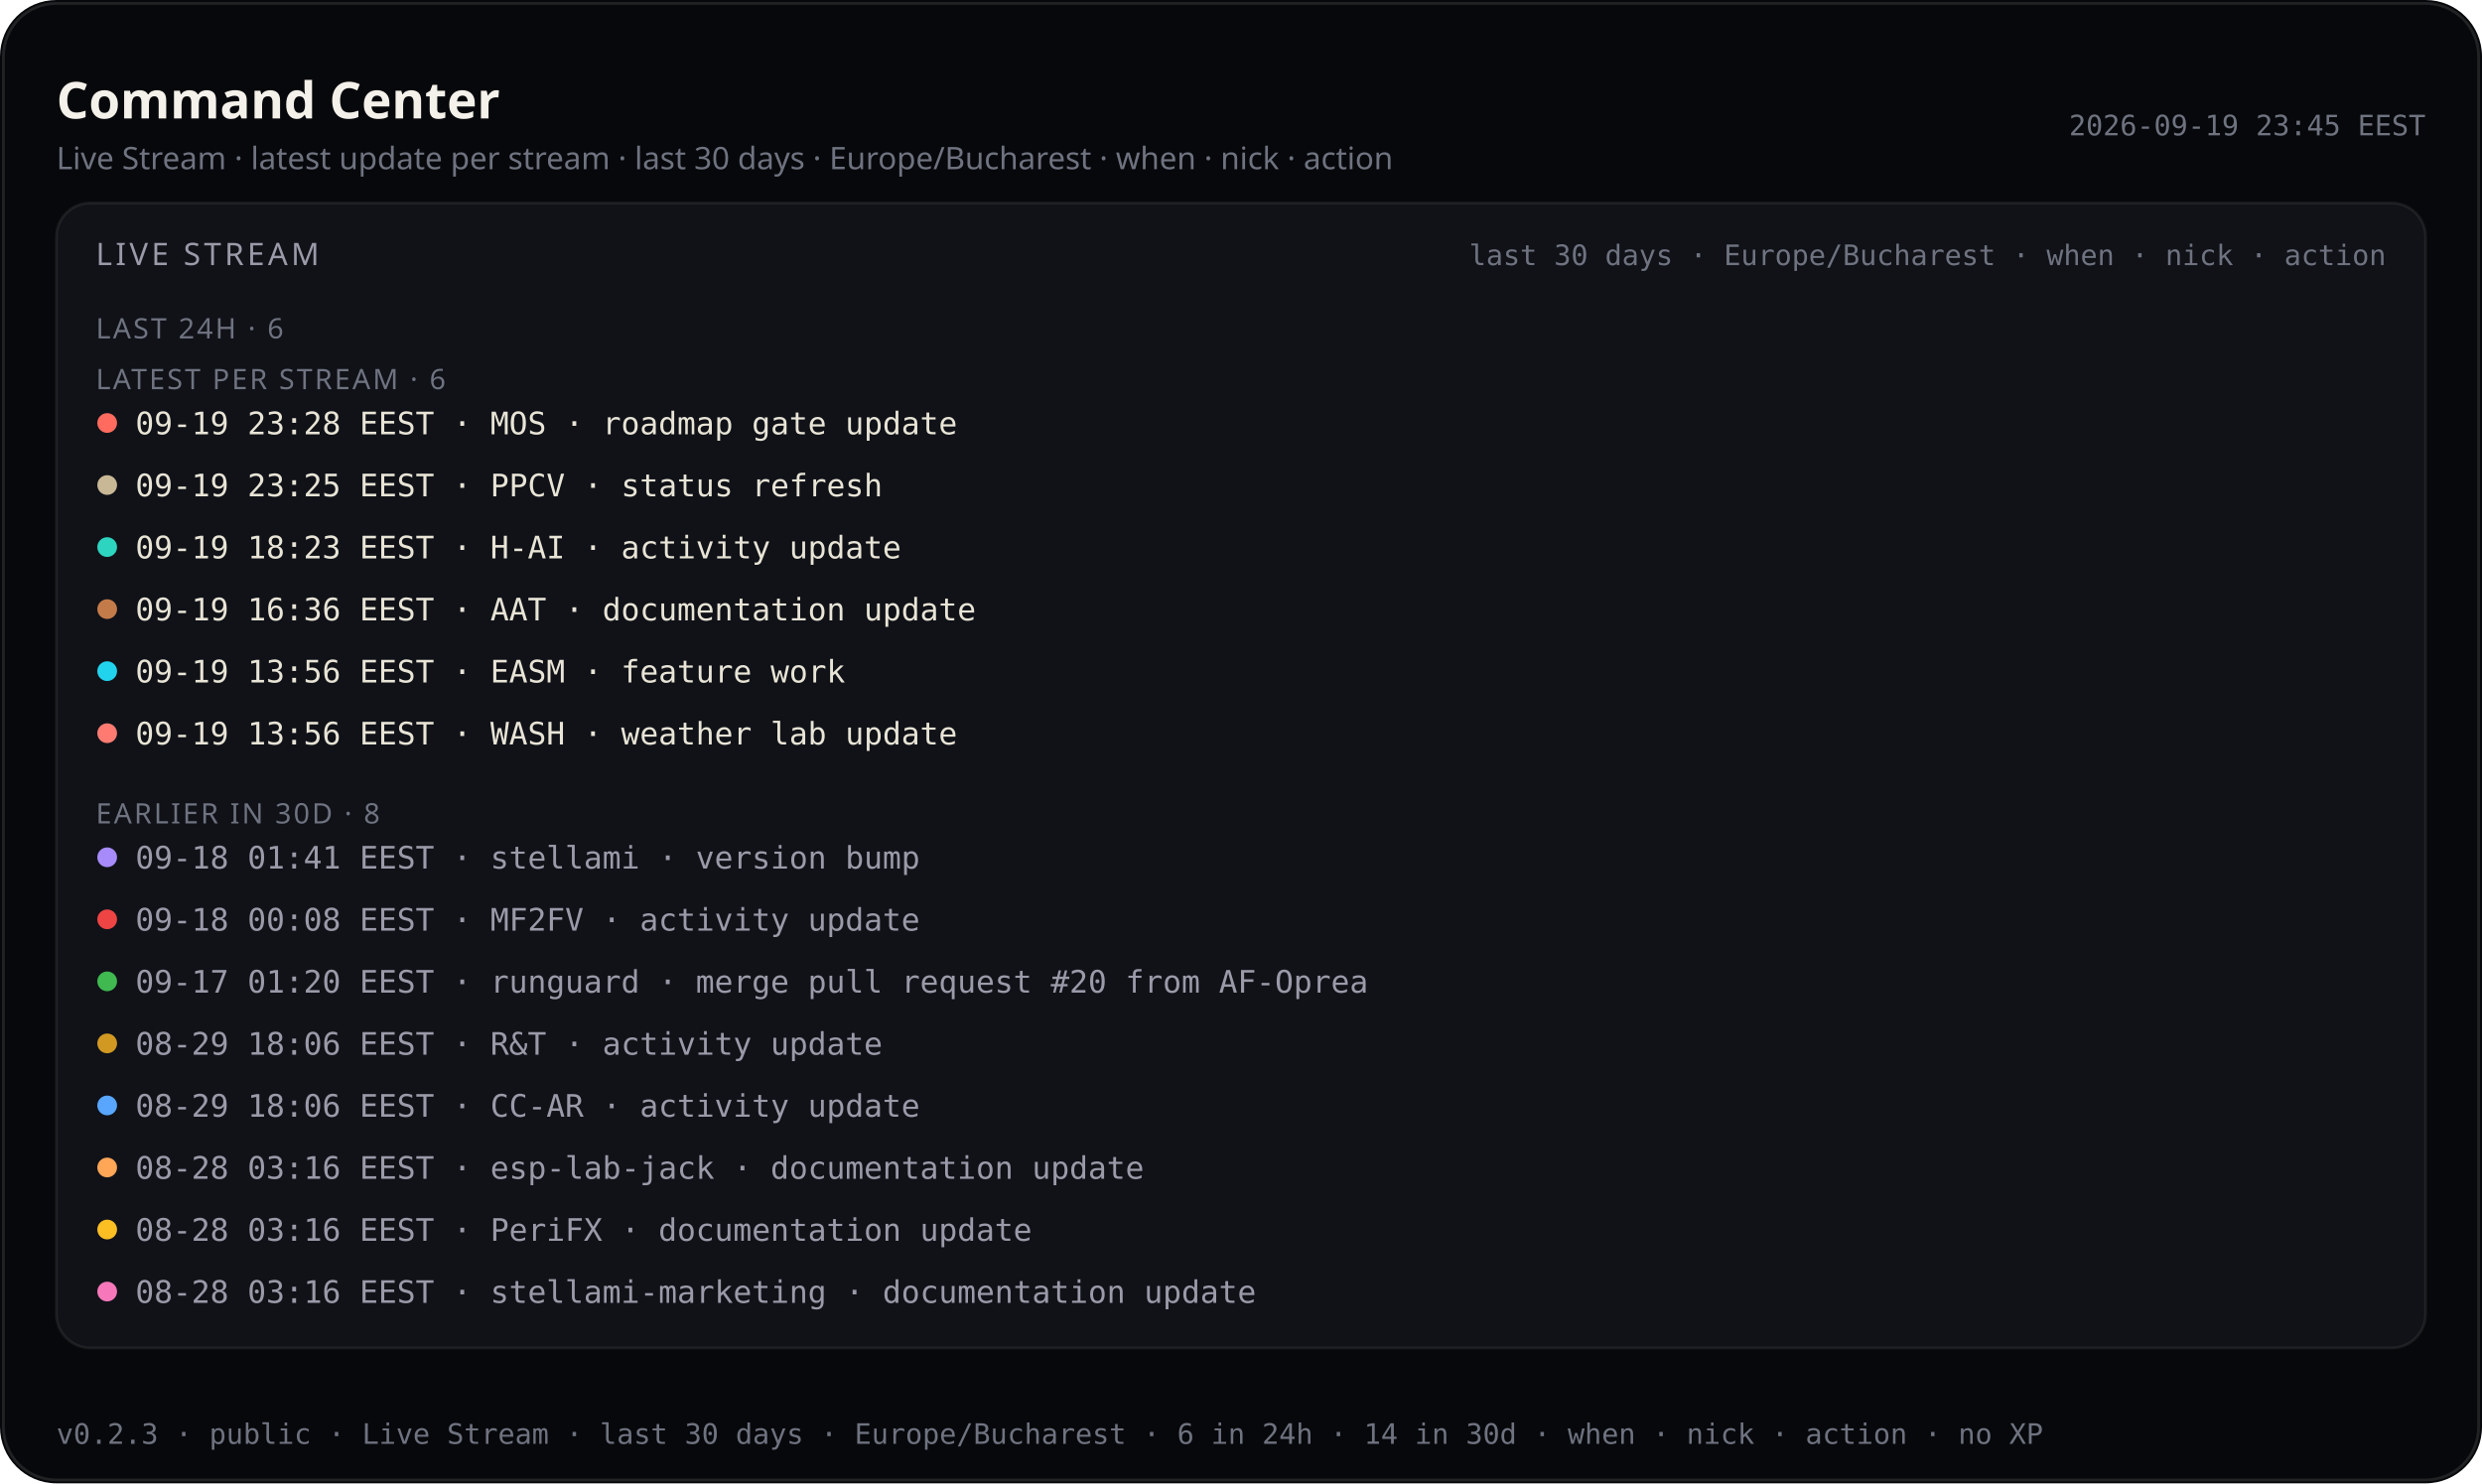
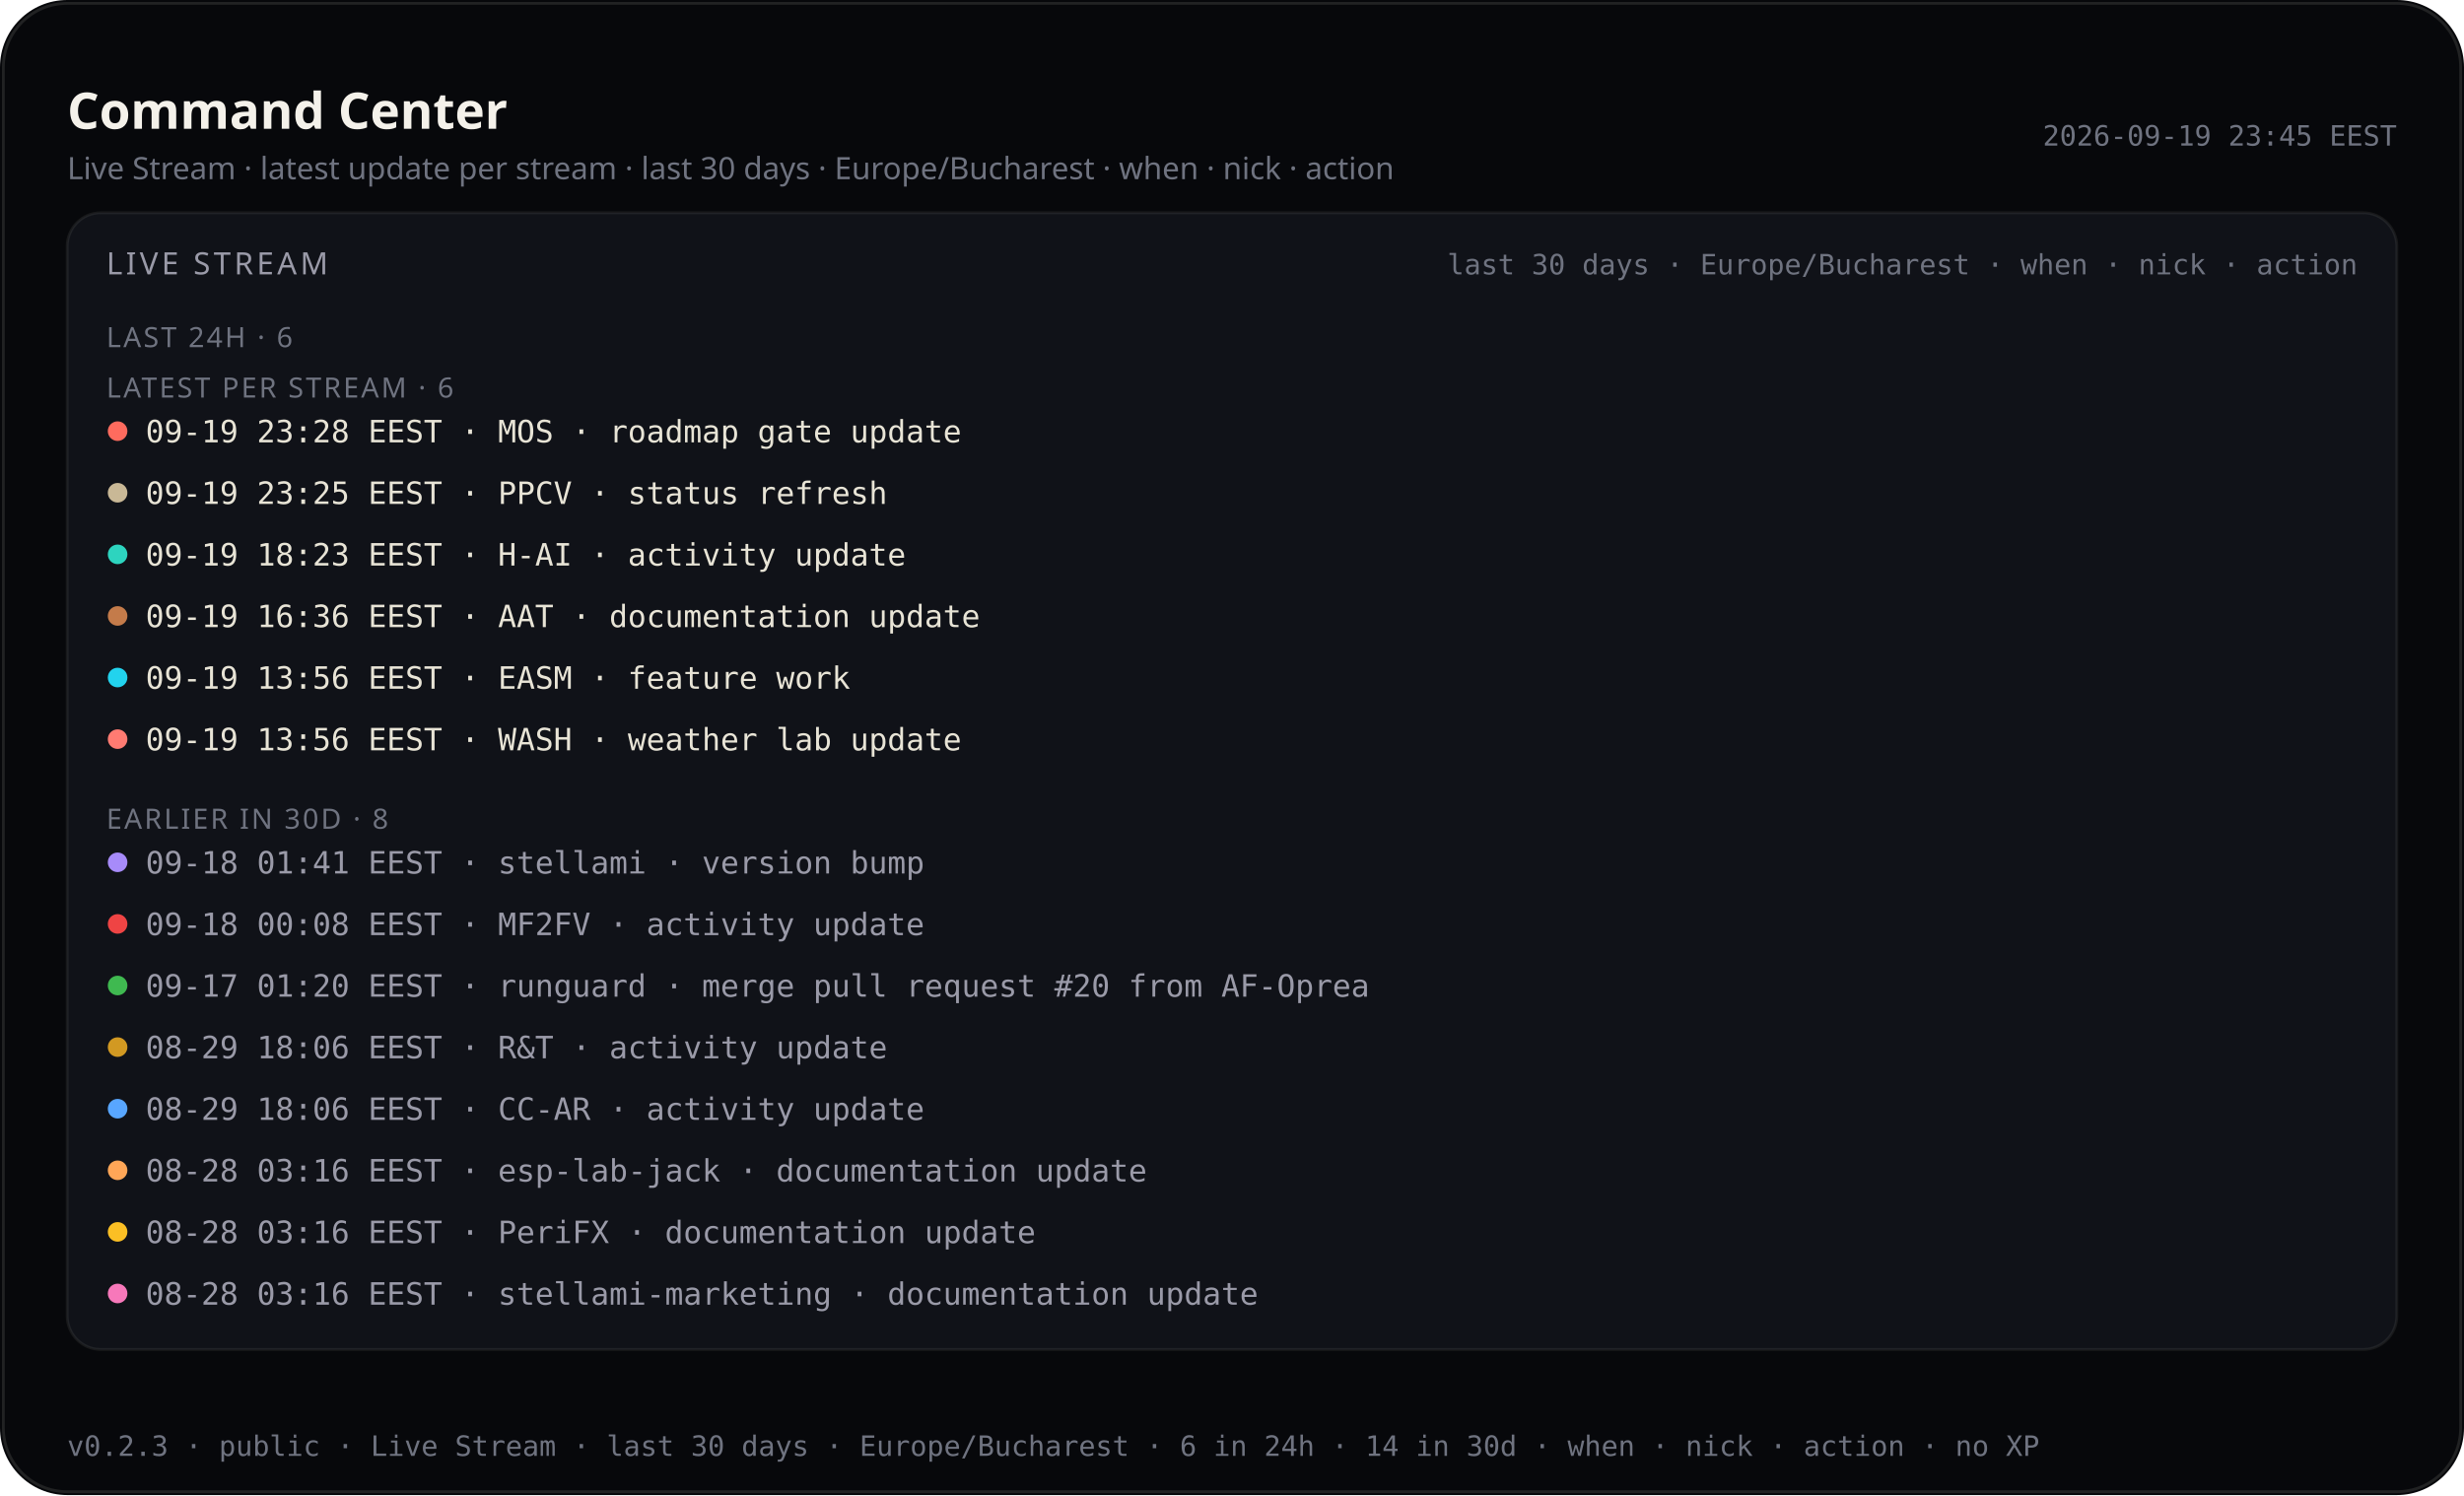
- <svg xmlns="http://www.w3.org/2000/svg" viewBox="0 0 880 526.0" width="880" height="526.0" role="img" aria-label="Command Center — Live Stream last 30 days (public)">
-   <rect width="880" height="526.0" rx="20" fill="#07080b" />
-   <rect x="1.2" y="1.2" width="877.6" height="523.6" rx="18.8" fill="none" stroke="rgba(232,228,214,0.12)" />
-   <text x="20" y="42" fill="#f4f1ea" font-size="18" font-family="ui-sans-serif, system-ui, sans-serif" font-weight="600">Command Center</text>
-   <text x="20" y="60" fill="#6f7380" font-size="11" font-family="ui-sans-serif, system-ui, sans-serif">Live Stream · latest update per stream · last 30 days · Europe/Bucharest · when · nick · action</text>
-   <text x="860" y="48" fill="#6f7380" font-size="10" text-anchor="end" font-family="ui-monospace, SFMono-Regular, monospace">2026-09-19 23:45 EEST</text>
-   <rect x="20" y="72" width="840" height="406.0" rx="12" fill="#101218" stroke="rgba(232,228,214,0.08)" />
-   <text x="34" y="94" fill="#9a9aa8" font-size="11" font-family="ui-sans-serif, system-ui, sans-serif" letter-spacing="1.2">LIVE STREAM</text>
-   <text x="846" y="94" fill="#6f7380" font-size="10" text-anchor="end" font-family="ui-monospace, SFMono-Regular, monospace">last 30 days · Europe/Bucharest · when · nick · action</text>
+ <svg xmlns="http://www.w3.org/2000/svg" viewBox="0 0 880 534.0" width="880" height="534.0" role="img" aria-label="Command Center — Live Stream last 30 days (public)">
+   <rect width="880" height="534.0" rx="24" fill="#07080b" />
+   <rect x="1.2" y="1.2" width="877.6" height="531.6" rx="22.8" fill="none" stroke="rgba(232,228,214,0.12)" />
+   <text x="24" y="46" fill="#f4f1ea" font-size="18" font-family="ui-sans-serif, system-ui, sans-serif" font-weight="600">Command Center</text>
+   <text x="24" y="64" fill="#6f7380" font-size="11" font-family="ui-sans-serif, system-ui, sans-serif">Live Stream · latest update per stream · last 30 days · Europe/Bucharest · when · nick · action</text>
+   <text x="856" y="52" fill="#6f7380" font-size="10" text-anchor="end" font-family="ui-monospace, SFMono-Regular, monospace">2026-09-19 23:45 EEST</text>
+   <rect x="24" y="76" width="832" height="406.0" rx="12" fill="#101218" stroke="rgba(232,228,214,0.08)" />
+   <text x="38" y="98" fill="#9a9aa8" font-size="11" font-family="ui-sans-serif, system-ui, sans-serif" letter-spacing="1.2">LIVE STREAM</text>
+   <text x="842" y="98" fill="#6f7380" font-size="10" text-anchor="end" font-family="ui-monospace, SFMono-Regular, monospace">last 30 days · Europe/Bucharest · when · nick · action</text>
  <defs>
    <clipPath id="live-stream-clip-pub">
-       <rect x="20" y="72" width="840" height="406.0" />
+       <rect x="24" y="76" width="832" height="406.0" />
    </clipPath>
  </defs>
  <g clip-path="url(#live-stream-clip-pub)">
-     <text x="34" y="120" fill="#6f7380" font-size="10" font-family="ui-sans-serif, system-ui, sans-serif" letter-spacing="0.8">LAST 24H · 6</text>
-     <text x="34" y="138.0" fill="#6f7380" font-size="10" font-family="ui-sans-serif, system-ui, sans-serif" letter-spacing="0.8">LATEST PER STREAM · 6</text>
-     <circle cx="38" cy="150.0" r="3.5" fill="#ff6b5e" />
-     <text x="48" y="154.0" fill="#e8e4d6" font-size="11" font-family="ui-monospace, SFMono-Regular, monospace">09-19 23:28 EEST · MOS · roadmap gate update</text>
-     <circle cx="38" cy="172.0" r="3.5" fill="#c9b896" />
-     <text x="48" y="176.0" fill="#e8e4d6" font-size="11" font-family="ui-monospace, SFMono-Regular, monospace">09-19 23:25 EEST · PPCV · status refresh</text>
-     <circle cx="38" cy="194.0" r="3.5" fill="#2dd4bf" />
-     <text x="48" y="198.0" fill="#e8e4d6" font-size="11" font-family="ui-monospace, SFMono-Regular, monospace">09-19 18:23 EEST · H-AI · activity update</text>
-     <circle cx="38" cy="216.0" r="3.5" fill="#c47b4a" />
-     <text x="48" y="220.0" fill="#e8e4d6" font-size="11" font-family="ui-monospace, SFMono-Regular, monospace">09-19 16:36 EEST · AAT · documentation update</text>
-     <circle cx="38" cy="238.0" r="3.5" fill="#22d3ee" />
-     <text x="48" y="242.0" fill="#e8e4d6" font-size="11" font-family="ui-monospace, SFMono-Regular, monospace">09-19 13:56 EEST · EASM · feature work</text>
-     <circle cx="38" cy="260.0" r="3.5" fill="#ff7b72" />
-     <text x="48" y="264.0" fill="#e8e4d6" font-size="11" font-family="ui-monospace, SFMono-Regular, monospace">09-19 13:56 EEST · WASH · weather lab update</text>
-     <text x="34" y="292.0" fill="#6f7380" font-size="10" font-family="ui-sans-serif, system-ui, sans-serif" letter-spacing="0.8">EARLIER IN 30D · 8</text>
-     <circle cx="38" cy="304.0" r="3.5" fill="#a78bfa" />
-     <text x="48" y="308.0" fill="#9a9aa8" font-size="11" font-family="ui-monospace, SFMono-Regular, monospace">09-18 01:41 EEST · stellami · version bump</text>
-     <circle cx="38" cy="326.0" r="3.5" fill="#ef4444" />
-     <text x="48" y="330.0" fill="#9a9aa8" font-size="11" font-family="ui-monospace, SFMono-Regular, monospace">09-18 00:08 EEST · MF2FV · activity update</text>
-     <circle cx="38" cy="348.0" r="3.5" fill="#3fb950" />
-     <text x="48" y="352.0" fill="#9a9aa8" font-size="11" font-family="ui-monospace, SFMono-Regular, monospace">09-17 01:20 EEST · runguard · merge pull request #20 from AF-Oprea</text>
-     <circle cx="38" cy="370.0" r="3.5" fill="#d29922" />
-     <text x="48" y="374.0" fill="#9a9aa8" font-size="11" font-family="ui-monospace, SFMono-Regular, monospace">08-29 18:06 EEST · R&amp;T · activity update</text>
-     <circle cx="38" cy="392.0" r="3.5" fill="#58a6ff" />
-     <text x="48" y="396.0" fill="#9a9aa8" font-size="11" font-family="ui-monospace, SFMono-Regular, monospace">08-29 18:06 EEST · CC-AR · activity update</text>
-     <circle cx="38" cy="414.0" r="3.5" fill="#ffa657" />
-     <text x="48" y="418.0" fill="#9a9aa8" font-size="11" font-family="ui-monospace, SFMono-Regular, monospace">08-28 03:16 EEST · esp-lab-jack · documentation update</text>
-     <circle cx="38" cy="436.0" r="3.5" fill="#fbbf24" />
-     <text x="48" y="440.0" fill="#9a9aa8" font-size="11" font-family="ui-monospace, SFMono-Regular, monospace">08-28 03:16 EEST · PeriFX · documentation update</text>
-     <circle cx="38" cy="458.0" r="3.5" fill="#f778ba" />
-     <text x="48" y="462.0" fill="#9a9aa8" font-size="11" font-family="ui-monospace, SFMono-Regular, monospace">08-28 03:16 EEST · stellami-marketing · documentation update</text>
+     <text x="38" y="124" fill="#6f7380" font-size="10" font-family="ui-sans-serif, system-ui, sans-serif" letter-spacing="0.8">LAST 24H · 6</text>
+     <text x="38" y="142.0" fill="#6f7380" font-size="10" font-family="ui-sans-serif, system-ui, sans-serif" letter-spacing="0.8">LATEST PER STREAM · 6</text>
+     <circle cx="42" cy="154.0" r="3.5" fill="#ff6b5e" />
+     <text x="52" y="158.0" fill="#e8e4d6" font-size="11" font-family="ui-monospace, SFMono-Regular, monospace">09-19 23:28 EEST · MOS · roadmap gate update</text>
+     <circle cx="42" cy="176.0" r="3.5" fill="#c9b896" />
+     <text x="52" y="180.0" fill="#e8e4d6" font-size="11" font-family="ui-monospace, SFMono-Regular, monospace">09-19 23:25 EEST · PPCV · status refresh</text>
+     <circle cx="42" cy="198.0" r="3.5" fill="#2dd4bf" />
+     <text x="52" y="202.0" fill="#e8e4d6" font-size="11" font-family="ui-monospace, SFMono-Regular, monospace">09-19 18:23 EEST · H-AI · activity update</text>
+     <circle cx="42" cy="220.0" r="3.5" fill="#c47b4a" />
+     <text x="52" y="224.0" fill="#e8e4d6" font-size="11" font-family="ui-monospace, SFMono-Regular, monospace">09-19 16:36 EEST · AAT · documentation update</text>
+     <circle cx="42" cy="242.0" r="3.5" fill="#22d3ee" />
+     <text x="52" y="246.0" fill="#e8e4d6" font-size="11" font-family="ui-monospace, SFMono-Regular, monospace">09-19 13:56 EEST · EASM · feature work</text>
+     <circle cx="42" cy="264.0" r="3.5" fill="#ff7b72" />
+     <text x="52" y="268.0" fill="#e8e4d6" font-size="11" font-family="ui-monospace, SFMono-Regular, monospace">09-19 13:56 EEST · WASH · weather lab update</text>
+     <text x="38" y="296.0" fill="#6f7380" font-size="10" font-family="ui-sans-serif, system-ui, sans-serif" letter-spacing="0.8">EARLIER IN 30D · 8</text>
+     <circle cx="42" cy="308.0" r="3.5" fill="#a78bfa" />
+     <text x="52" y="312.0" fill="#9a9aa8" font-size="11" font-family="ui-monospace, SFMono-Regular, monospace">09-18 01:41 EEST · stellami · version bump</text>
+     <circle cx="42" cy="330.0" r="3.5" fill="#ef4444" />
+     <text x="52" y="334.0" fill="#9a9aa8" font-size="11" font-family="ui-monospace, SFMono-Regular, monospace">09-18 00:08 EEST · MF2FV · activity update</text>
+     <circle cx="42" cy="352.0" r="3.5" fill="#3fb950" />
+     <text x="52" y="356.0" fill="#9a9aa8" font-size="11" font-family="ui-monospace, SFMono-Regular, monospace">09-17 01:20 EEST · runguard · merge pull request #20 from AF-Oprea</text>
+     <circle cx="42" cy="374.0" r="3.5" fill="#d29922" />
+     <text x="52" y="378.0" fill="#9a9aa8" font-size="11" font-family="ui-monospace, SFMono-Regular, monospace">08-29 18:06 EEST · R&amp;T · activity update</text>
+     <circle cx="42" cy="396.0" r="3.5" fill="#58a6ff" />
+     <text x="52" y="400.0" fill="#9a9aa8" font-size="11" font-family="ui-monospace, SFMono-Regular, monospace">08-29 18:06 EEST · CC-AR · activity update</text>
+     <circle cx="42" cy="418.0" r="3.5" fill="#ffa657" />
+     <text x="52" y="422.0" fill="#9a9aa8" font-size="11" font-family="ui-monospace, SFMono-Regular, monospace">08-28 03:16 EEST · esp-lab-jack · documentation update</text>
+     <circle cx="42" cy="440.0" r="3.5" fill="#fbbf24" />
+     <text x="52" y="444.0" fill="#9a9aa8" font-size="11" font-family="ui-monospace, SFMono-Regular, monospace">08-28 03:16 EEST · PeriFX · documentation update</text>
+     <circle cx="42" cy="462.0" r="3.5" fill="#f778ba" />
+     <text x="52" y="466.0" fill="#9a9aa8" font-size="11" font-family="ui-monospace, SFMono-Regular, monospace">08-28 03:16 EEST · stellami-marketing · documentation update</text>
  </g>
-   <text x="20" y="512.0" fill="#6f7380" font-size="10" font-family="ui-monospace, SFMono-Regular, monospace">v0.2.3 · public · Live Stream · last 30 days · Europe/Bucharest · 6 in 24h · 14 in 30d · when · nick · action · no XP</text>
+   <text x="24" y="520.0" fill="#6f7380" font-size="10" font-family="ui-monospace, SFMono-Regular, monospace">v0.2.3 · public · Live Stream · last 30 days · Europe/Bucharest · 6 in 24h · 14 in 30d · when · nick · action · no XP</text>
</svg>
